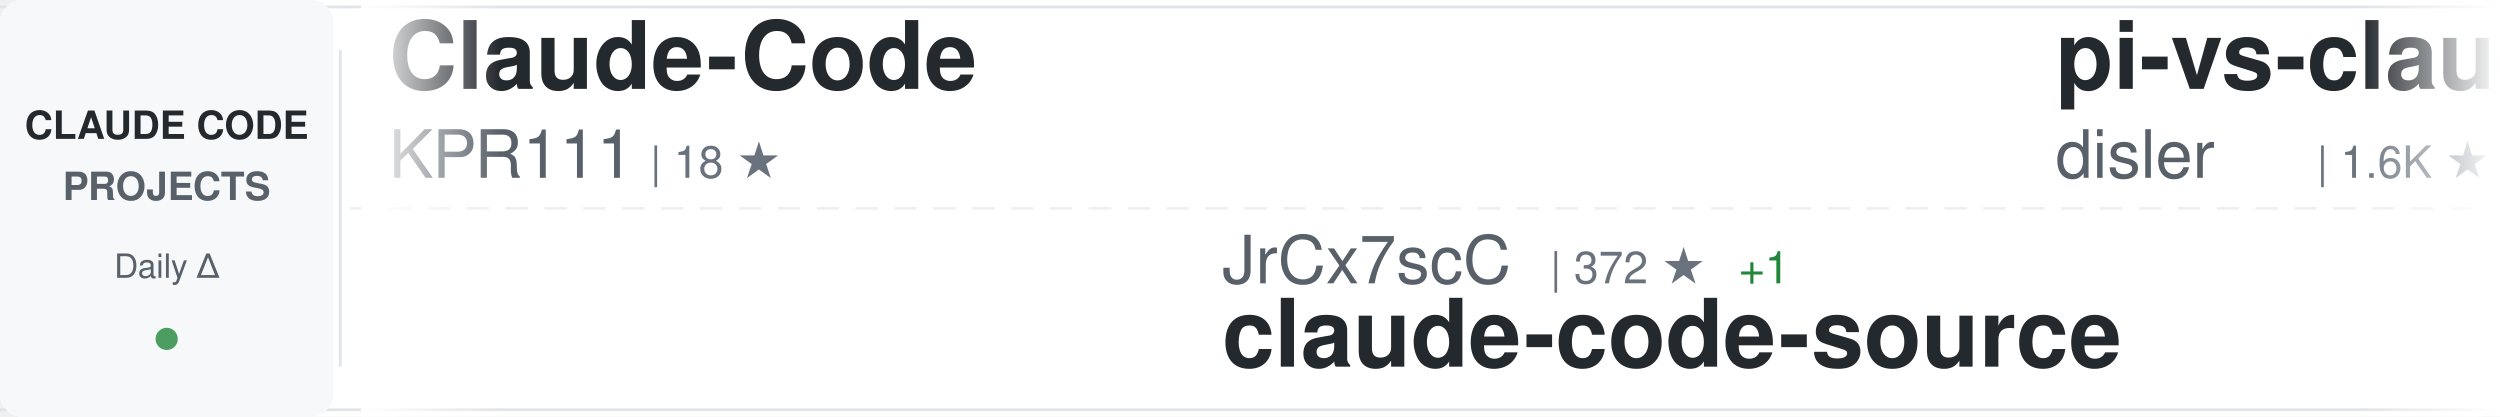
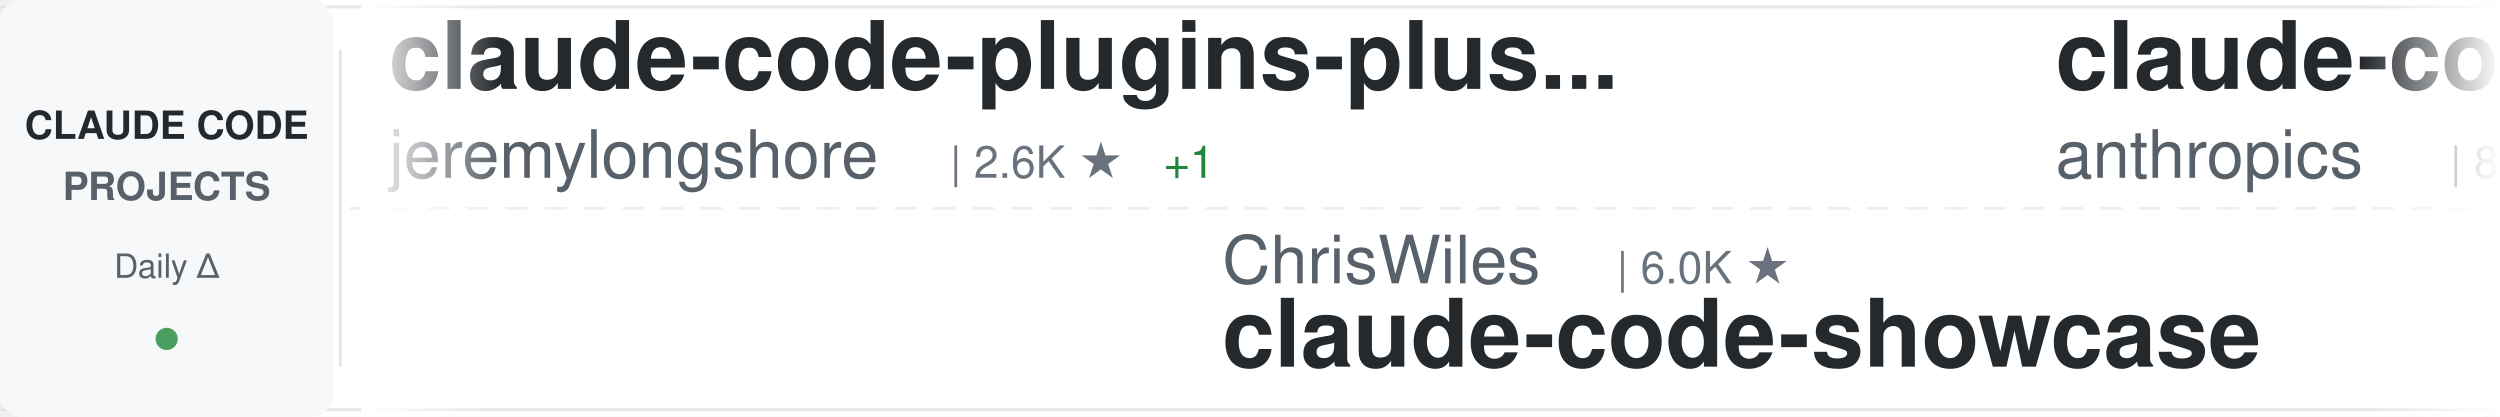
<svg xmlns="http://www.w3.org/2000/svg" width="900" height="150">
  <defs>
    <linearGradient id="awesomeLeftFade" x1="0%" y1="0%" x2="100%" y2="0%">
      <stop offset="0%" style="stop-color:#ffffff;stop-opacity:1" />
      <stop offset="100%" style="stop-color:#ffffff;stop-opacity:0" />
    </linearGradient>
    <linearGradient id="awesomeRightFade" x1="0%" y1="0%" x2="100%" y2="0%">
      <stop offset="0%" style="stop-color:#ffffff;stop-opacity:0" />
      <stop offset="100%" style="stop-color:#ffffff;stop-opacity:1" />
    </linearGradient>
  </defs>
  <rect width="900" height="150" fill="#ffffff" rx="8" />
  <rect x="0" y="2" width="900" height="1" fill="#e1e4e8" />
  <rect x="0" y="147" width="900" height="1" fill="#e1e4e8" />
  <line x1="0" y1="75" x2="900" y2="75" stroke="#e1e4e8" stroke-width="1" stroke-dasharray="8 6" opacity="0.6" />
  <rect x="0" y="0" width="120" height="150" fill="#f6f8fa" rx="8" />
  <text x="60" y="50" font-family="-apple-system, BlinkMacSystemFont, 'Segoe UI', Helvetica, Arial, sans-serif" font-size="14" font-weight="600" fill="#24292e" text-anchor="middle">CLAUDE CODE</text>
  <text x="60" y="72" font-family="-apple-system, BlinkMacSystemFont, 'Segoe UI', Helvetica, Arial, sans-serif" font-size="14" font-weight="600" fill="#586069" text-anchor="middle">PROJECTS</text>
  <text x="60" y="100" font-family="-apple-system, BlinkMacSystemFont, 'Segoe UI', Helvetica, Arial, sans-serif" font-size="12" font-weight="500" fill="#586069" text-anchor="middle">Daily Δ</text>
  <circle cx="60" cy="122" r="4" fill="#22863a" opacity="0.8" />
  <rect x="122" y="18" width="1" height="114" fill="#e1e4e8" />
  <clipPath id="awesomeTickerClip">
    <rect x="130" y="0" width="770" height="150" />
  </clipPath>
  <g clip-path="url(#awesomeTickerClip)">
    <g id="awesomeTickerItems">
      <animateTransform attributeName="transform" attributeType="XML" type="translate" from="0 0" to="-3000 0" dur="54s" repeatCount="indefinite" />
      <g transform="translate(0, 0)">
-         <text x="140" y="32" font-family="-apple-system, BlinkMacSystemFont, 'Segoe UI', Helvetica, Arial, sans-serif" font-size="34" font-weight="600" fill="#24292e">Claude-Code</text>
-         <text x="140" y="64" font-family="-apple-system, BlinkMacSystemFont, 'Segoe UI', Helvetica, Arial, sans-serif" font-size="24" font-weight="400" fill="#586069">KPR111</text>
-         <text x="234" y="64" font-family="-apple-system, BlinkMacSystemFont, 'Segoe UI', Helvetica, Arial, sans-serif" font-size="16" font-weight="500" fill="#6a737d">| 18 ★</text>
+         <text x="140" y="32" font-family="-apple-system, BlinkMacSystemFont, 'Segoe UI', Helvetica, Arial, sans-serif" font-size="34" font-weight="600" fill="#24292e">claude-code-plugins-plus...</text>
+         <text x="140" y="64" font-family="-apple-system, BlinkMacSystemFont, 'Segoe UI', Helvetica, Arial, sans-serif" font-size="24" font-weight="400" fill="#586069">jeremylongshore</text>
+         <text x="342" y="64" font-family="-apple-system, BlinkMacSystemFont, 'Segoe UI', Helvetica, Arial, sans-serif" font-size="16" font-weight="500" fill="#6a737d">| 2.6K ★</text>
+         <text x="419" y="64" font-family="-apple-system, BlinkMacSystemFont, 'Segoe UI', Helvetica, Arial, sans-serif" font-size="16" font-weight="500" fill="#22863a"> +1</text>
      </g>
      <g transform="translate(300, 0)">
-         <text x="140" y="102" font-family="-apple-system, BlinkMacSystemFont, 'Segoe UI', Helvetica, Arial, sans-serif" font-size="24" font-weight="400" fill="#586069">JrCx7scC</text>
-         <text x="258" y="102" font-family="-apple-system, BlinkMacSystemFont, 'Segoe UI', Helvetica, Arial, sans-serif" font-size="16" font-weight="500" fill="#6a737d">| 372 ★</text>
-         <text x="326" y="102" font-family="-apple-system, BlinkMacSystemFont, 'Segoe UI', Helvetica, Arial, sans-serif" font-size="16" font-weight="500" fill="#22863a"> +1</text>
-         <text x="140" y="132" font-family="-apple-system, BlinkMacSystemFont, 'Segoe UI', Helvetica, Arial, sans-serif" font-size="34" font-weight="600" fill="#24292e">claude-code-source</text>
+         <text x="140" y="102" font-family="-apple-system, BlinkMacSystemFont, 'Segoe UI', Helvetica, Arial, sans-serif" font-size="24" font-weight="400" fill="#586069">ChrisWiles</text>
+         <text x="282" y="102" font-family="-apple-system, BlinkMacSystemFont, 'Segoe UI', Helvetica, Arial, sans-serif" font-size="16" font-weight="500" fill="#6a737d">| 6.0K ★</text>
+         <text x="140" y="132" font-family="-apple-system, BlinkMacSystemFont, 'Segoe UI', Helvetica, Arial, sans-serif" font-size="34" font-weight="600" fill="#24292e">claude-code-showcase</text>
      </g>
      <g transform="translate(600, 0)">
-         <text x="140" y="32" font-family="-apple-system, BlinkMacSystemFont, 'Segoe UI', Helvetica, Arial, sans-serif" font-size="34" font-weight="600" fill="#24292e">pi-vs-claude-code</text>
-         <text x="140" y="64" font-family="-apple-system, BlinkMacSystemFont, 'Segoe UI', Helvetica, Arial, sans-serif" font-size="24" font-weight="400" fill="#586069">disler</text>
-         <text x="234" y="64" font-family="-apple-system, BlinkMacSystemFont, 'Segoe UI', Helvetica, Arial, sans-serif" font-size="16" font-weight="500" fill="#6a737d">| 1.6K ★</text>
+         <text x="140" y="32" font-family="-apple-system, BlinkMacSystemFont, 'Segoe UI', Helvetica, Arial, sans-serif" font-size="34" font-weight="600" fill="#24292e">claude-code-action</text>
+         <text x="140" y="64" font-family="-apple-system, BlinkMacSystemFont, 'Segoe UI', Helvetica, Arial, sans-serif" font-size="24" font-weight="400" fill="#586069">anthropics</text>
+         <text x="282" y="64" font-family="-apple-system, BlinkMacSystemFont, 'Segoe UI', Helvetica, Arial, sans-serif" font-size="16" font-weight="500" fill="#6a737d">| 8.5K ★</text>
+         <text x="359" y="64" font-family="-apple-system, BlinkMacSystemFont, 'Segoe UI', Helvetica, Arial, sans-serif" font-size="16" font-weight="500" fill="#22863a"> +2</text>
      </g>
      <g transform="translate(900, 0)">
-         <text x="140" y="102" font-family="-apple-system, BlinkMacSystemFont, 'Segoe UI', Helvetica, Arial, sans-serif" font-size="24" font-weight="400" fill="#586069">Chachamaru127</text>
-         <text x="318" y="102" font-family="-apple-system, BlinkMacSystemFont, 'Segoe UI', Helvetica, Arial, sans-serif" font-size="16" font-weight="500" fill="#6a737d">| 3.0K ★</text>
-         <text x="395" y="102" font-family="-apple-system, BlinkMacSystemFont, 'Segoe UI', Helvetica, Arial, sans-serif" font-size="16" font-weight="500" fill="#22863a"> +1</text>
-         <text x="140" y="132" font-family="-apple-system, BlinkMacSystemFont, 'Segoe UI', Helvetica, Arial, sans-serif" font-size="34" font-weight="600" fill="#24292e">claude-code-harness</text>
+         <text x="140" y="102" font-family="-apple-system, BlinkMacSystemFont, 'Segoe UI', Helvetica, Arial, sans-serif" font-size="24" font-weight="400" fill="#586069">chauncygu</text>
+         <text x="270" y="102" font-family="-apple-system, BlinkMacSystemFont, 'Segoe UI', Helvetica, Arial, sans-serif" font-size="16" font-weight="500" fill="#6a737d">| 2.8K ★</text>
+         <text x="140" y="132" font-family="-apple-system, BlinkMacSystemFont, 'Segoe UI', Helvetica, Arial, sans-serif" font-size="34" font-weight="600" fill="#24292e">collection-claude-code-s...</text>
      </g>
      <g transform="translate(1200, 0)">
-         <text x="140" y="32" font-family="-apple-system, BlinkMacSystemFont, 'Segoe UI', Helvetica, Arial, sans-serif" font-size="34" font-weight="600" fill="#24292e">claude-code-video-toolki...</text>
-         <text x="140" y="64" font-family="-apple-system, BlinkMacSystemFont, 'Segoe UI', Helvetica, Arial, sans-serif" font-size="24" font-weight="400" fill="#586069">digitalsamba</text>
-         <text x="306" y="64" font-family="-apple-system, BlinkMacSystemFont, 'Segoe UI', Helvetica, Arial, sans-serif" font-size="16" font-weight="500" fill="#6a737d">| 1.9K ★</text>
-         <text x="383" y="64" font-family="-apple-system, BlinkMacSystemFont, 'Segoe UI', Helvetica, Arial, sans-serif" font-size="16" font-weight="500" fill="#22863a"> +1</text>
+         <text x="140" y="32" font-family="-apple-system, BlinkMacSystemFont, 'Segoe UI', Helvetica, Arial, sans-serif" font-size="34" font-weight="600" fill="#24292e">Claude-code</text>
+         <text x="140" y="64" font-family="-apple-system, BlinkMacSystemFont, 'Segoe UI', Helvetica, Arial, sans-serif" font-size="24" font-weight="400" fill="#586069">fazxes</text>
+         <text x="234" y="64" font-family="-apple-system, BlinkMacSystemFont, 'Segoe UI', Helvetica, Arial, sans-serif" font-size="16" font-weight="500" fill="#6a737d">| 230 ★</text>
      </g>
      <g transform="translate(1500, 0)">
-         <text x="140" y="102" font-family="-apple-system, BlinkMacSystemFont, 'Segoe UI', Helvetica, Arial, sans-serif" font-size="24" font-weight="400" fill="#586069">ponponon</text>
-         <text x="258" y="102" font-family="-apple-system, BlinkMacSystemFont, 'Segoe UI', Helvetica, Arial, sans-serif" font-size="16" font-weight="500" fill="#6a737d">| 2.3K ★</text>
-         <text x="335" y="102" font-family="-apple-system, BlinkMacSystemFont, 'Segoe UI', Helvetica, Arial, sans-serif" font-size="16" font-weight="500" fill="#cb2431"> -1</text>
-         <text x="140" y="132" font-family="-apple-system, BlinkMacSystemFont, 'Segoe UI', Helvetica, Arial, sans-serif" font-size="34" font-weight="600" fill="#24292e">claude_code_src</text>
+         <text x="140" y="102" font-family="-apple-system, BlinkMacSystemFont, 'Segoe UI', Helvetica, Arial, sans-serif" font-size="24" font-weight="400" fill="#586069">anthropics</text>
+         <text x="282" y="102" font-family="-apple-system, BlinkMacSystemFont, 'Segoe UI', Helvetica, Arial, sans-serif" font-size="16" font-weight="500" fill="#6a737d">| 5.7K ★</text>
+         <text x="140" y="132" font-family="-apple-system, BlinkMacSystemFont, 'Segoe UI', Helvetica, Arial, sans-serif" font-size="34" font-weight="600" fill="#24292e">claude-code-security-rev...</text>
      </g>
      <g transform="translate(1800, 0)">
-         <text x="140" y="32" font-family="-apple-system, BlinkMacSystemFont, 'Segoe UI', Helvetica, Arial, sans-serif" font-size="34" font-weight="600" fill="#24292e">claude-code-showcase</text>
-         <text x="140" y="64" font-family="-apple-system, BlinkMacSystemFont, 'Segoe UI', Helvetica, Arial, sans-serif" font-size="24" font-weight="400" fill="#586069">ChrisWiles</text>
-         <text x="282" y="64" font-family="-apple-system, BlinkMacSystemFont, 'Segoe UI', Helvetica, Arial, sans-serif" font-size="16" font-weight="500" fill="#6a737d">| 6.0K ★</text>
-         <text x="359" y="64" font-family="-apple-system, BlinkMacSystemFont, 'Segoe UI', Helvetica, Arial, sans-serif" font-size="16" font-weight="500" fill="#22863a"> +1</text>
+         <text x="140" y="32" font-family="-apple-system, BlinkMacSystemFont, 'Segoe UI', Helvetica, Arial, sans-serif" font-size="34" font-weight="600" fill="#24292e">ECC</text>
+         <text x="140" y="64" font-family="-apple-system, BlinkMacSystemFont, 'Segoe UI', Helvetica, Arial, sans-serif" font-size="24" font-weight="400" fill="#586069">affaan-m</text>
+         <text x="258" y="64" font-family="-apple-system, BlinkMacSystemFont, 'Segoe UI', Helvetica, Arial, sans-serif" font-size="16" font-weight="500" fill="#6a737d">| 237.5K ★</text>
+         <text x="353" y="64" font-family="-apple-system, BlinkMacSystemFont, 'Segoe UI', Helvetica, Arial, sans-serif" font-size="16" font-weight="500" fill="#22863a"> +47</text>
      </g>
      <g transform="translate(2100, 0)">
-         <text x="140" y="102" font-family="-apple-system, BlinkMacSystemFont, 'Segoe UI', Helvetica, Arial, sans-serif" font-size="24" font-weight="400" fill="#586069">pengchengneo</text>
-         <text x="306" y="102" font-family="-apple-system, BlinkMacSystemFont, 'Segoe UI', Helvetica, Arial, sans-serif" font-size="16" font-weight="500" fill="#6a737d">| 1.7K ★</text>
-         <text x="140" y="132" font-family="-apple-system, BlinkMacSystemFont, 'Segoe UI', Helvetica, Arial, sans-serif" font-size="34" font-weight="600" fill="#24292e">Claude-Code</text>
+         <text x="140" y="102" font-family="-apple-system, BlinkMacSystemFont, 'Segoe UI', Helvetica, Arial, sans-serif" font-size="24" font-weight="400" fill="#586069">SeemSeam</text>
+         <text x="258" y="102" font-family="-apple-system, BlinkMacSystemFont, 'Segoe UI', Helvetica, Arial, sans-serif" font-size="16" font-weight="500" fill="#6a737d">| 3.4K ★</text>
+         <text x="140" y="132" font-family="-apple-system, BlinkMacSystemFont, 'Segoe UI', Helvetica, Arial, sans-serif" font-size="34" font-weight="600" fill="#24292e">claude_codex_bridge</text>
      </g>
      <g transform="translate(2400, 0)">
-         <text x="140" y="32" font-family="-apple-system, BlinkMacSystemFont, 'Segoe UI', Helvetica, Arial, sans-serif" font-size="34" font-weight="600" fill="#24292e">claude-code-analysis</text>
-         <text x="140" y="64" font-family="-apple-system, BlinkMacSystemFont, 'Segoe UI', Helvetica, Arial, sans-serif" font-size="24" font-weight="400" fill="#586069">liuup</text>
-         <text x="222" y="64" font-family="-apple-system, BlinkMacSystemFont, 'Segoe UI', Helvetica, Arial, sans-serif" font-size="16" font-weight="500" fill="#6a737d">| 3.7K ★</text>
-         <text x="299" y="64" font-family="-apple-system, BlinkMacSystemFont, 'Segoe UI', Helvetica, Arial, sans-serif" font-size="16" font-weight="500" fill="#22863a"> +2</text>
+         <text x="140" y="32" font-family="-apple-system, BlinkMacSystemFont, 'Segoe UI', Helvetica, Arial, sans-serif" font-size="34" font-weight="600" fill="#24292e">claude-code-sourcemap</text>
+         <text x="140" y="64" font-family="-apple-system, BlinkMacSystemFont, 'Segoe UI', Helvetica, Arial, sans-serif" font-size="24" font-weight="400" fill="#586069">ChinaSiro</text>
+         <text x="270" y="64" font-family="-apple-system, BlinkMacSystemFont, 'Segoe UI', Helvetica, Arial, sans-serif" font-size="16" font-weight="500" fill="#6a737d">| 9.6K ★</text>
      </g>
      <g transform="translate(2700, 0)">
-         <text x="140" y="102" font-family="-apple-system, BlinkMacSystemFont, 'Segoe UI', Helvetica, Arial, sans-serif" font-size="24" font-weight="400" fill="#586069">shanraisshan</text>
-         <text x="306" y="102" font-family="-apple-system, BlinkMacSystemFont, 'Segoe UI', Helvetica, Arial, sans-serif" font-size="16" font-weight="500" fill="#6a737d">| 64.0K ★</text>
-         <text x="392" y="102" font-family="-apple-system, BlinkMacSystemFont, 'Segoe UI', Helvetica, Arial, sans-serif" font-size="16" font-weight="500" fill="#22863a"> +9</text>
-         <text x="140" y="132" font-family="-apple-system, BlinkMacSystemFont, 'Segoe UI', Helvetica, Arial, sans-serif" font-size="34" font-weight="600" fill="#24292e">claude-code-best-practic...</text>
+         <text x="140" y="102" font-family="-apple-system, BlinkMacSystemFont, 'Segoe UI', Helvetica, Arial, sans-serif" font-size="24" font-weight="400" fill="#586069">asgeirtj</text>
+         <text x="258" y="102" font-family="-apple-system, BlinkMacSystemFont, 'Segoe UI', Helvetica, Arial, sans-serif" font-size="16" font-weight="500" fill="#6a737d">| 62.3K ★</text>
+         <text x="344" y="102" font-family="-apple-system, BlinkMacSystemFont, 'Segoe UI', Helvetica, Arial, sans-serif" font-size="16" font-weight="500" fill="#22863a"> +16</text>
+         <text x="140" y="132" font-family="-apple-system, BlinkMacSystemFont, 'Segoe UI', Helvetica, Arial, sans-serif" font-size="34" font-weight="600" fill="#24292e">system_prompts_leaks</text>
      </g>
      <g transform="translate(3000, 0)">
-         <text x="140" y="32" font-family="-apple-system, BlinkMacSystemFont, 'Segoe UI', Helvetica, Arial, sans-serif" font-size="34" font-weight="600" fill="#24292e">Claude-Code</text>
-         <text x="140" y="64" font-family="-apple-system, BlinkMacSystemFont, 'Segoe UI', Helvetica, Arial, sans-serif" font-size="24" font-weight="400" fill="#586069">KPR111</text>
-         <text x="234" y="64" font-family="-apple-system, BlinkMacSystemFont, 'Segoe UI', Helvetica, Arial, sans-serif" font-size="16" font-weight="500" fill="#6a737d">| 18 ★</text>
+         <text x="140" y="32" font-family="-apple-system, BlinkMacSystemFont, 'Segoe UI', Helvetica, Arial, sans-serif" font-size="34" font-weight="600" fill="#24292e">claude-code-plugins-plus...</text>
+         <text x="140" y="64" font-family="-apple-system, BlinkMacSystemFont, 'Segoe UI', Helvetica, Arial, sans-serif" font-size="24" font-weight="400" fill="#586069">jeremylongshore</text>
+         <text x="342" y="64" font-family="-apple-system, BlinkMacSystemFont, 'Segoe UI', Helvetica, Arial, sans-serif" font-size="16" font-weight="500" fill="#6a737d">| 2.6K ★</text>
+         <text x="419" y="64" font-family="-apple-system, BlinkMacSystemFont, 'Segoe UI', Helvetica, Arial, sans-serif" font-size="16" font-weight="500" fill="#22863a"> +1</text>
      </g>
      <g transform="translate(3300, 0)">
-         <text x="140" y="102" font-family="-apple-system, BlinkMacSystemFont, 'Segoe UI', Helvetica, Arial, sans-serif" font-size="24" font-weight="400" fill="#586069">JrCx7scC</text>
-         <text x="258" y="102" font-family="-apple-system, BlinkMacSystemFont, 'Segoe UI', Helvetica, Arial, sans-serif" font-size="16" font-weight="500" fill="#6a737d">| 372 ★</text>
-         <text x="326" y="102" font-family="-apple-system, BlinkMacSystemFont, 'Segoe UI', Helvetica, Arial, sans-serif" font-size="16" font-weight="500" fill="#22863a"> +1</text>
-         <text x="140" y="132" font-family="-apple-system, BlinkMacSystemFont, 'Segoe UI', Helvetica, Arial, sans-serif" font-size="34" font-weight="600" fill="#24292e">claude-code-source</text>
+         <text x="140" y="102" font-family="-apple-system, BlinkMacSystemFont, 'Segoe UI', Helvetica, Arial, sans-serif" font-size="24" font-weight="400" fill="#586069">ChrisWiles</text>
+         <text x="282" y="102" font-family="-apple-system, BlinkMacSystemFont, 'Segoe UI', Helvetica, Arial, sans-serif" font-size="16" font-weight="500" fill="#6a737d">| 6.0K ★</text>
+         <text x="140" y="132" font-family="-apple-system, BlinkMacSystemFont, 'Segoe UI', Helvetica, Arial, sans-serif" font-size="34" font-weight="600" fill="#24292e">claude-code-showcase</text>
      </g>
      <g transform="translate(3600, 0)">
-         <text x="140" y="32" font-family="-apple-system, BlinkMacSystemFont, 'Segoe UI', Helvetica, Arial, sans-serif" font-size="34" font-weight="600" fill="#24292e">pi-vs-claude-code</text>
-         <text x="140" y="64" font-family="-apple-system, BlinkMacSystemFont, 'Segoe UI', Helvetica, Arial, sans-serif" font-size="24" font-weight="400" fill="#586069">disler</text>
-         <text x="234" y="64" font-family="-apple-system, BlinkMacSystemFont, 'Segoe UI', Helvetica, Arial, sans-serif" font-size="16" font-weight="500" fill="#6a737d">| 1.6K ★</text>
+         <text x="140" y="32" font-family="-apple-system, BlinkMacSystemFont, 'Segoe UI', Helvetica, Arial, sans-serif" font-size="34" font-weight="600" fill="#24292e">claude-code-action</text>
+         <text x="140" y="64" font-family="-apple-system, BlinkMacSystemFont, 'Segoe UI', Helvetica, Arial, sans-serif" font-size="24" font-weight="400" fill="#586069">anthropics</text>
+         <text x="282" y="64" font-family="-apple-system, BlinkMacSystemFont, 'Segoe UI', Helvetica, Arial, sans-serif" font-size="16" font-weight="500" fill="#6a737d">| 8.5K ★</text>
+         <text x="359" y="64" font-family="-apple-system, BlinkMacSystemFont, 'Segoe UI', Helvetica, Arial, sans-serif" font-size="16" font-weight="500" fill="#22863a"> +2</text>
      </g>
      <g transform="translate(3900, 0)">
-         <text x="140" y="102" font-family="-apple-system, BlinkMacSystemFont, 'Segoe UI', Helvetica, Arial, sans-serif" font-size="24" font-weight="400" fill="#586069">Chachamaru127</text>
-         <text x="318" y="102" font-family="-apple-system, BlinkMacSystemFont, 'Segoe UI', Helvetica, Arial, sans-serif" font-size="16" font-weight="500" fill="#6a737d">| 3.0K ★</text>
-         <text x="395" y="102" font-family="-apple-system, BlinkMacSystemFont, 'Segoe UI', Helvetica, Arial, sans-serif" font-size="16" font-weight="500" fill="#22863a"> +1</text>
-         <text x="140" y="132" font-family="-apple-system, BlinkMacSystemFont, 'Segoe UI', Helvetica, Arial, sans-serif" font-size="34" font-weight="600" fill="#24292e">claude-code-harness</text>
+         <text x="140" y="102" font-family="-apple-system, BlinkMacSystemFont, 'Segoe UI', Helvetica, Arial, sans-serif" font-size="24" font-weight="400" fill="#586069">chauncygu</text>
+         <text x="270" y="102" font-family="-apple-system, BlinkMacSystemFont, 'Segoe UI', Helvetica, Arial, sans-serif" font-size="16" font-weight="500" fill="#6a737d">| 2.8K ★</text>
+         <text x="140" y="132" font-family="-apple-system, BlinkMacSystemFont, 'Segoe UI', Helvetica, Arial, sans-serif" font-size="34" font-weight="600" fill="#24292e">collection-claude-code-s...</text>
      </g>
    </g>
  </g>
  <rect x="130" y="0" width="50" height="150" fill="url(#awesomeLeftFade)" />
  <rect x="850" y="0" width="50" height="150" fill="url(#awesomeRightFade)" />
</svg>
